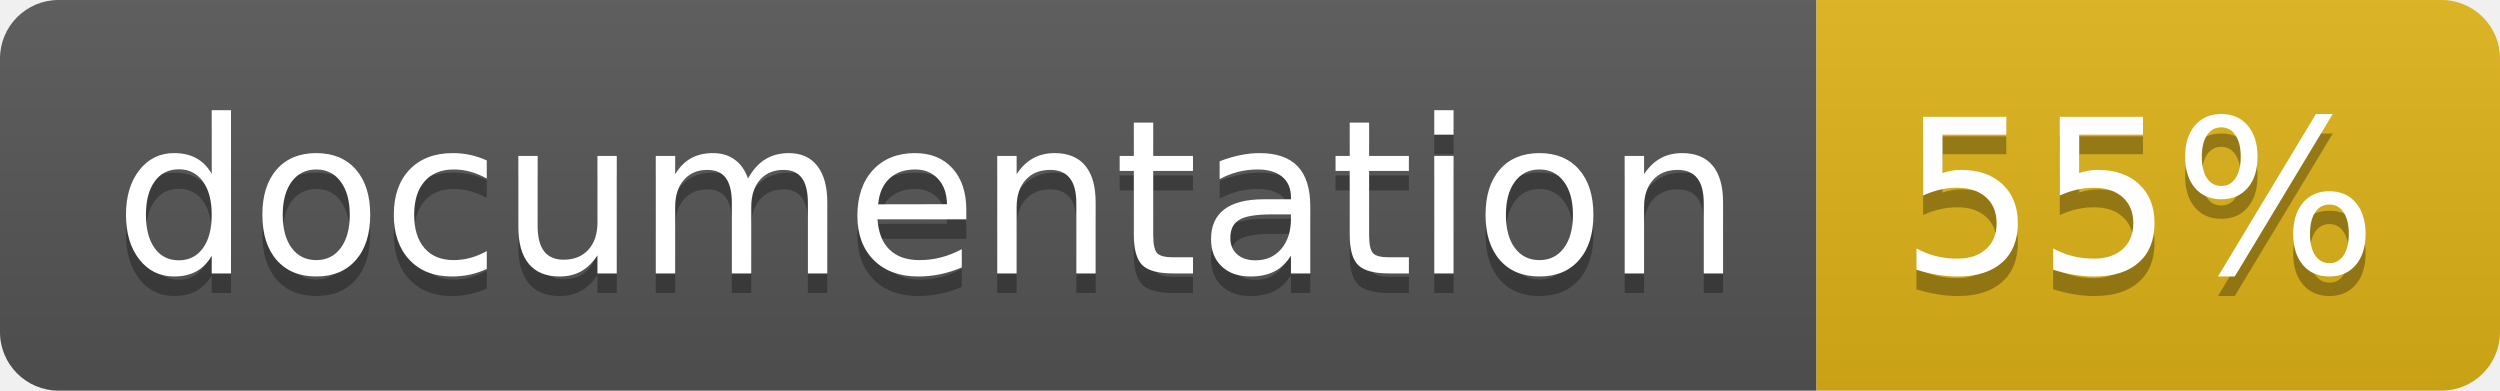
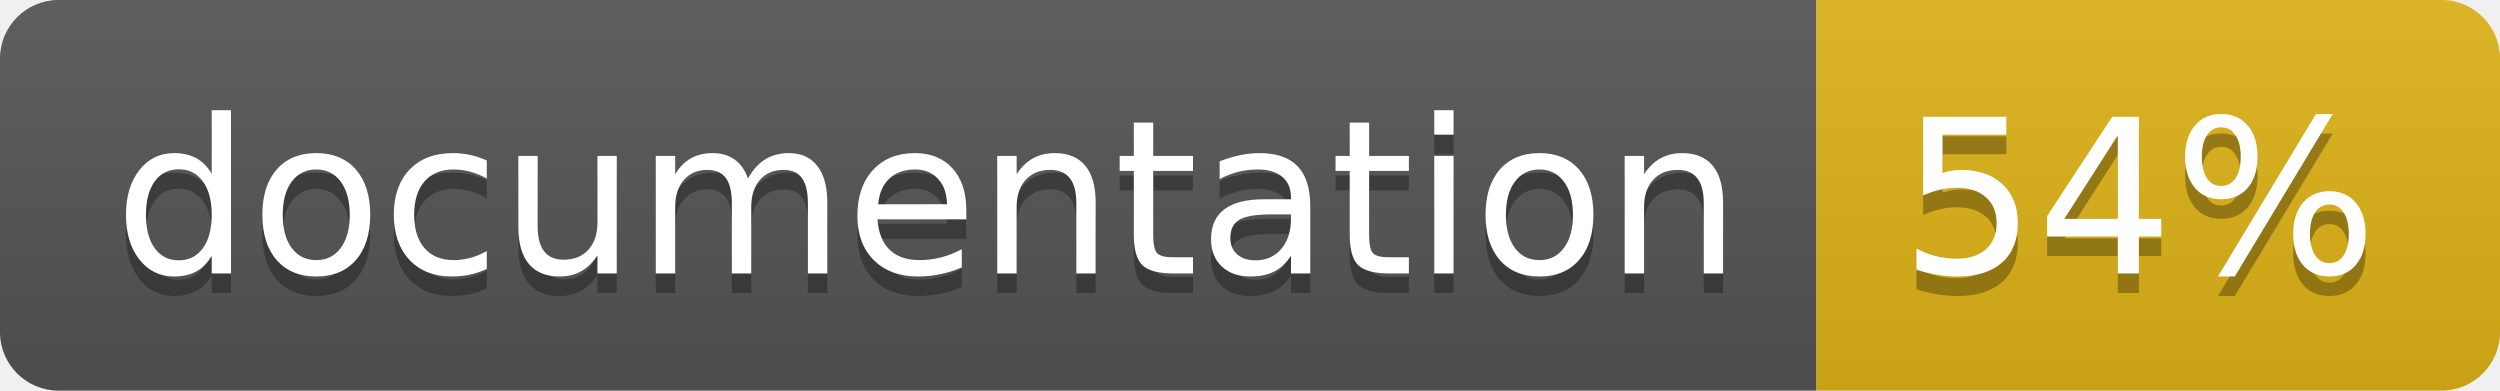
<svg xmlns="http://www.w3.org/2000/svg" width="128" height="20">
  <linearGradient id="b" x2="0" y2="100%">
    <stop offset="0" stop-color="#bbb" stop-opacity=".1" />
    <stop offset="1" stop-opacity=".1" />
  </linearGradient>
  <clipPath id="a">
    <rect width="128" height="20" rx="3" fill="#fff" />
  </clipPath>
  <g clip-path="url(#a)">
    <path fill="#555" d="M0 0h93v20H0z" />
    <path fill="#dfb317" d="M93 0h35v20H93z" />
    <path fill="url(#b)" d="M0 0h128v20H0z" />
  </g>
  <g fill="#fff" text-anchor="middle" font-family="DejaVu Sans,Verdana,Geneva,sans-serif" font-size="110">
    <text x="475" y="150" fill="#010101" fill-opacity=".3" transform="scale(.1)" textLength="830">
      documentation
    </text>
    <text x="475" y="140" transform="scale(.1)" textLength="830">
      documentation
    </text>
    <text x="1095" y="150" fill="#010101" fill-opacity=".3" transform="scale(.1)" textLength="250">
-       55%
+       54%
    </text>
    <text x="1095" y="140" transform="scale(.1)" textLength="250">
-       55%
+       54%
    </text>
  </g>
</svg>
